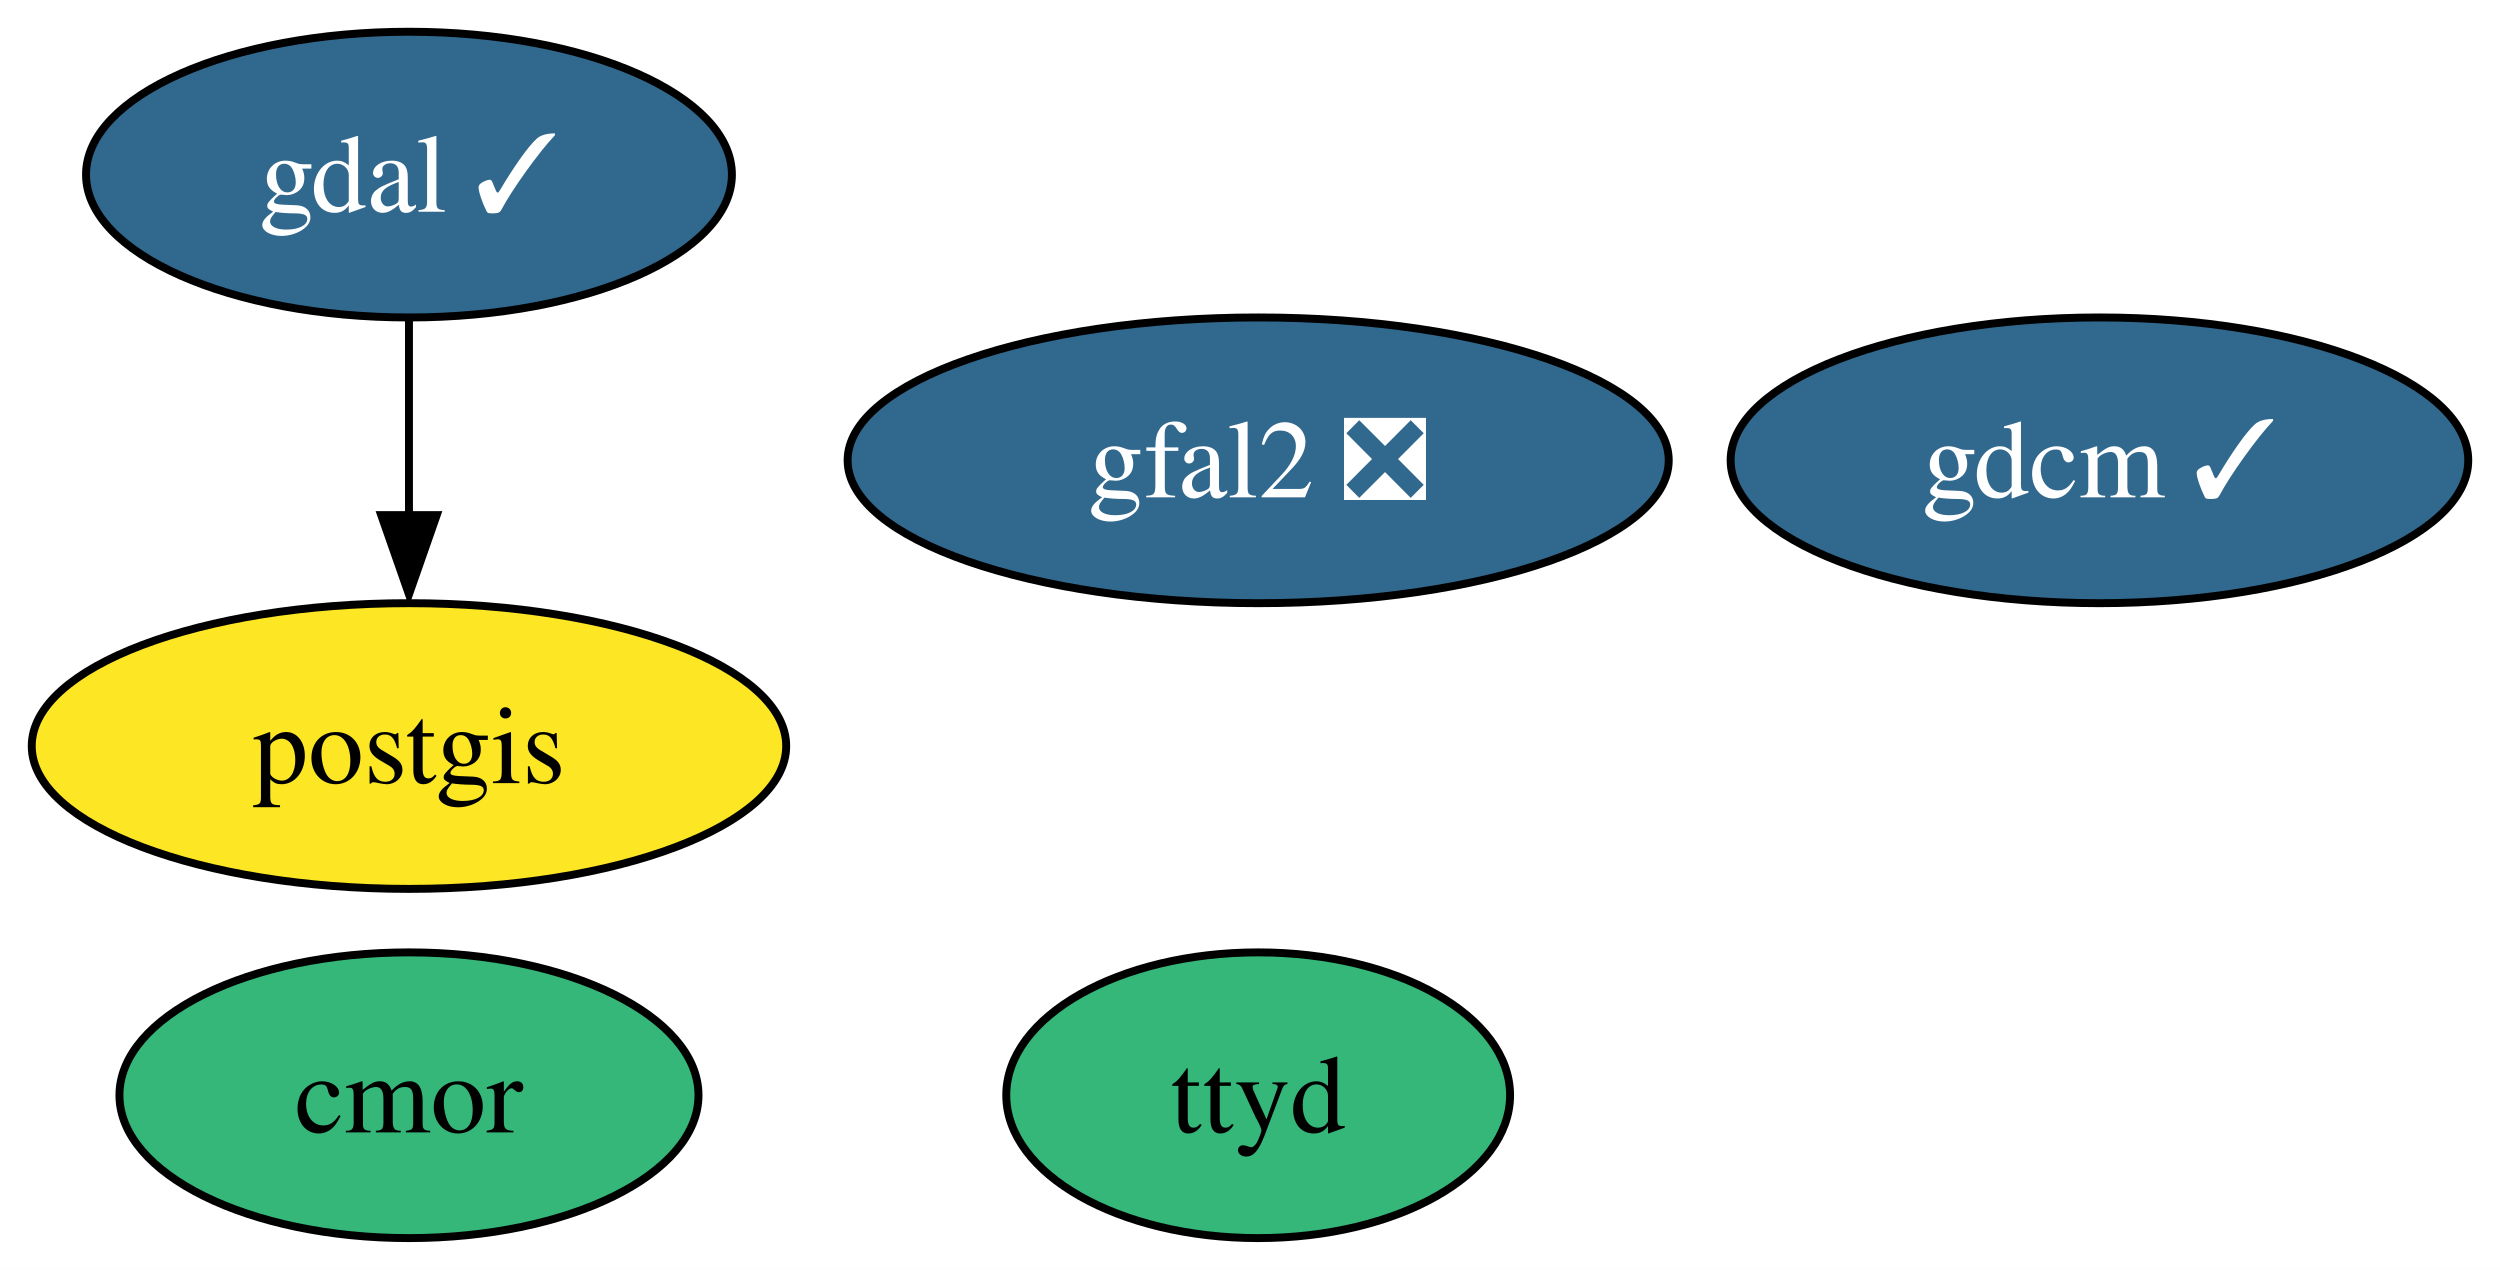
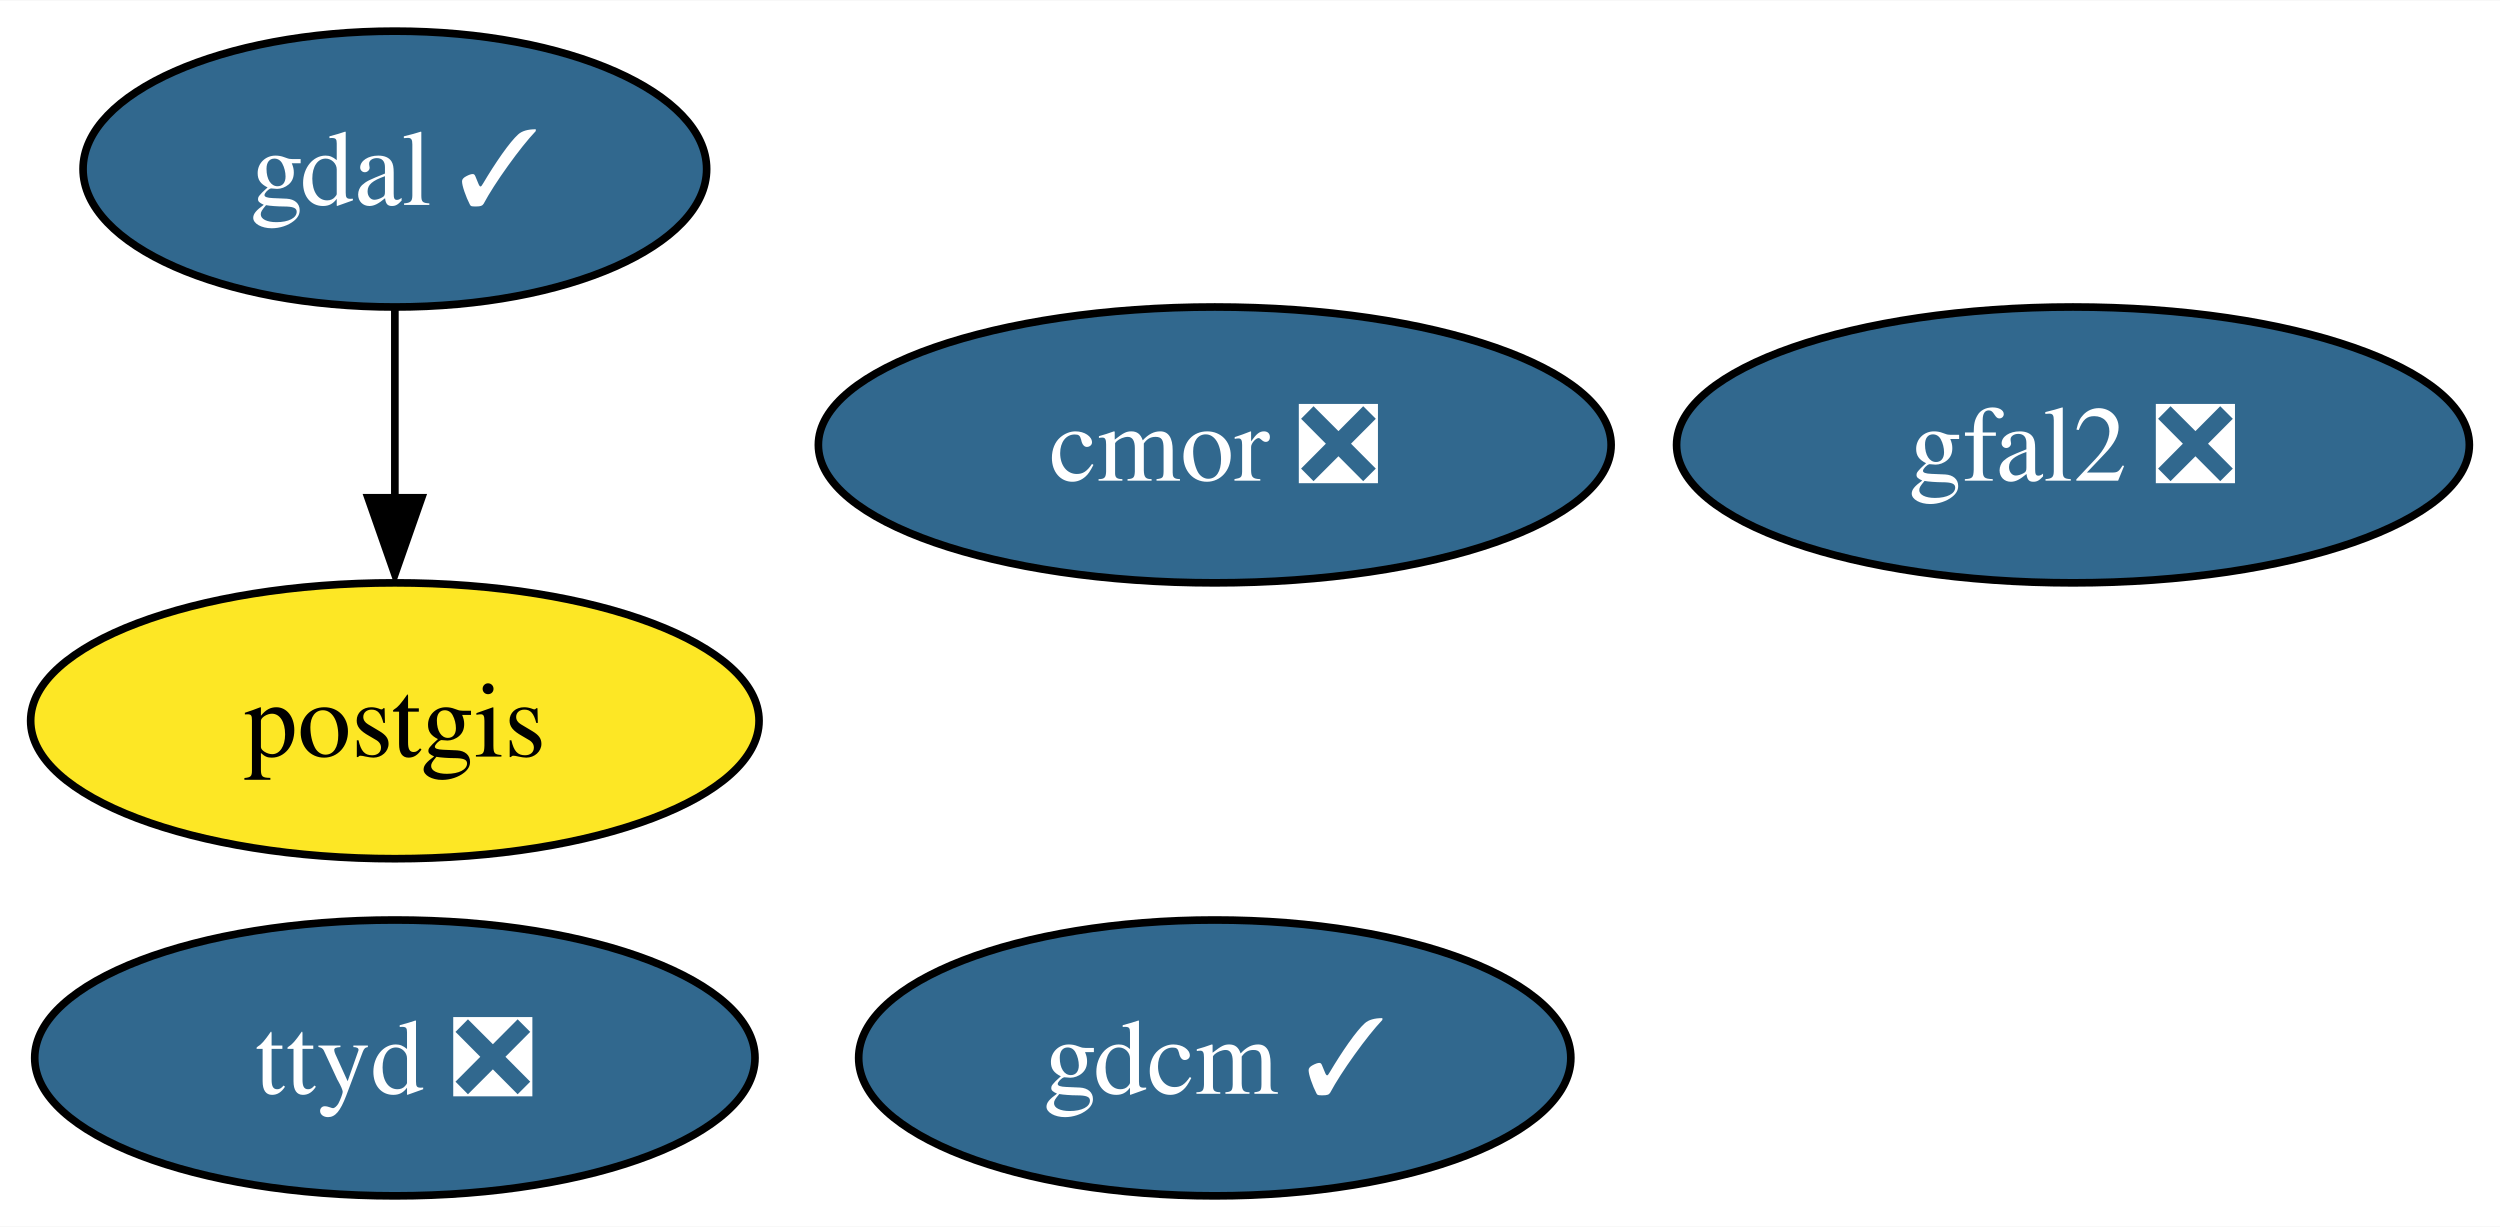
- <svg xmlns="http://www.w3.org/2000/svg" xmlns:xlink="http://www.w3.org/1999/xlink" width="315pt" height="160pt" viewBox="0.00 0.00 315.00 160.00">
+ <svg xmlns="http://www.w3.org/2000/svg" xmlns:xlink="http://www.w3.org/1999/xlink" width="326pt" height="160pt" viewBox="0.00 0.00 326.26 160.00">
  <g id="graph0" class="graph" transform="scale(1 1) rotate(0) translate(4 156)">
-     <polygon fill="white" stroke="none" points="-4,4 -4,-156 311,-156 311,4 -4,4" />
+     <polygon fill="white" stroke="none" points="-4,4 -4,-156 322.26,-156 322.26,4 -4,4" />
    <g id="node1" class="node">
      <g id="a_node1">
        <a xlink:href="https://github.com/conda-forge/gdal-feedstock/pull/792" xlink:title="gdal ✓">
          <ellipse fill="#31688e" stroke="black" cx="47.53" cy="-134" rx="40.69" ry="18" />
          <text text-anchor="middle" x="47.53" y="-129.32" font-family="Times,serif" font-size="14.00" fill="white">gdal ✓</text>
        </a>
      </g>
    </g>
    <g id="node3" class="node">
      <g id="a_node3">
        <a xlink:href="https://github.com/conda-forge/postgis-feedstock" xlink:title="postgis">
          <ellipse fill="#fde725" stroke="black" cx="47.53" cy="-62" rx="47.53" ry="18" />
          <text text-anchor="middle" x="47.53" y="-57.33" font-family="Times,serif" font-size="14.00">postgis</text>
        </a>
      </g>
    </g>
    <g id="edge1" class="edge">
      <path fill="none" stroke="black" d="M47.53,-115.7C47.53,-108.24 47.53,-99.32 47.53,-90.97" />
      <polygon fill="black" stroke="black" points="51.03,-91.1 47.53,-81.1 44.03,-91.1 51.03,-91.1" />
    </g>
    <g id="node2" class="node">
      <g id="a_node2">
        <a xlink:href="https://github.com/conda-forge/gdcm-feedstock/pull/48" xlink:title="gdcm ✓">
-           <ellipse fill="#31688e" stroke="black" cx="260.53" cy="-98" rx="46.47" ry="18" />
-           <text text-anchor="middle" x="260.53" y="-93.33" font-family="Times,serif" font-size="14.00" fill="white">gdcm ✓</text>
+           <ellipse fill="#31688e" stroke="black" cx="154.53" cy="-18" rx="46.47" ry="18" />
+           <text text-anchor="middle" x="154.53" y="-13.32" font-family="Times,serif" font-size="14.00" fill="white">gdcm ✓</text>
        </a>
      </g>
    </g>
    <g id="node4" class="node">
      <g id="a_node4">
-         <a xlink:href="https://github.com/conda-forge/cmor-feedstock" xlink:title="cmor">
-           <ellipse fill="#35b779" stroke="black" cx="47.53" cy="-18" rx="36.48" ry="18" />
-           <text text-anchor="middle" x="47.53" y="-13.32" font-family="Times,serif" font-size="14.00">cmor</text>
+         <a xlink:href="https://github.com/conda-forge/cmor-feedstock/pull/63" xlink:title="cmor ❎">
+           <ellipse fill="#31688e" stroke="black" cx="154.53" cy="-98" rx="51.73" ry="18" />
+           <text text-anchor="middle" x="154.53" y="-93.33" font-family="Times,serif" font-size="14.00" fill="white">cmor ❎</text>
        </a>
      </g>
    </g>
    <g id="node5" class="node">
      <g id="a_node5">
        <a xlink:href="https://github.com/conda-forge/gfal2-feedstock/pull/40" xlink:title="gfal2 ❎">
-           <ellipse fill="#31688e" stroke="black" cx="154.53" cy="-98" rx="51.73" ry="18" />
-           <text text-anchor="middle" x="154.53" y="-93.33" font-family="Times,serif" font-size="14.00" fill="white">gfal2 ❎</text>
+           <ellipse fill="#31688e" stroke="black" cx="266.53" cy="-98" rx="51.73" ry="18" />
+           <text text-anchor="middle" x="266.53" y="-93.33" font-family="Times,serif" font-size="14.00" fill="white">gfal2 ❎</text>
        </a>
      </g>
    </g>
    <g id="node6" class="node">
      <g id="a_node6">
-         <a xlink:href="https://github.com/conda-forge/ttyd-feedstock" xlink:title="ttyd">
-           <ellipse fill="#35b779" stroke="black" cx="154.53" cy="-18" rx="31.74" ry="18" />
-           <text text-anchor="middle" x="154.53" y="-13.32" font-family="Times,serif" font-size="14.00">ttyd</text>
+         <a xlink:href="https://github.com/conda-forge/ttyd-feedstock/pull/14" xlink:title="ttyd ❎">
+           <ellipse fill="#31688e" stroke="black" cx="47.53" cy="-18" rx="47" ry="18" />
+           <text text-anchor="middle" x="47.53" y="-13.32" font-family="Times,serif" font-size="14.00" fill="white">ttyd ❎</text>
        </a>
      </g>
    </g>
  </g>
</svg>
